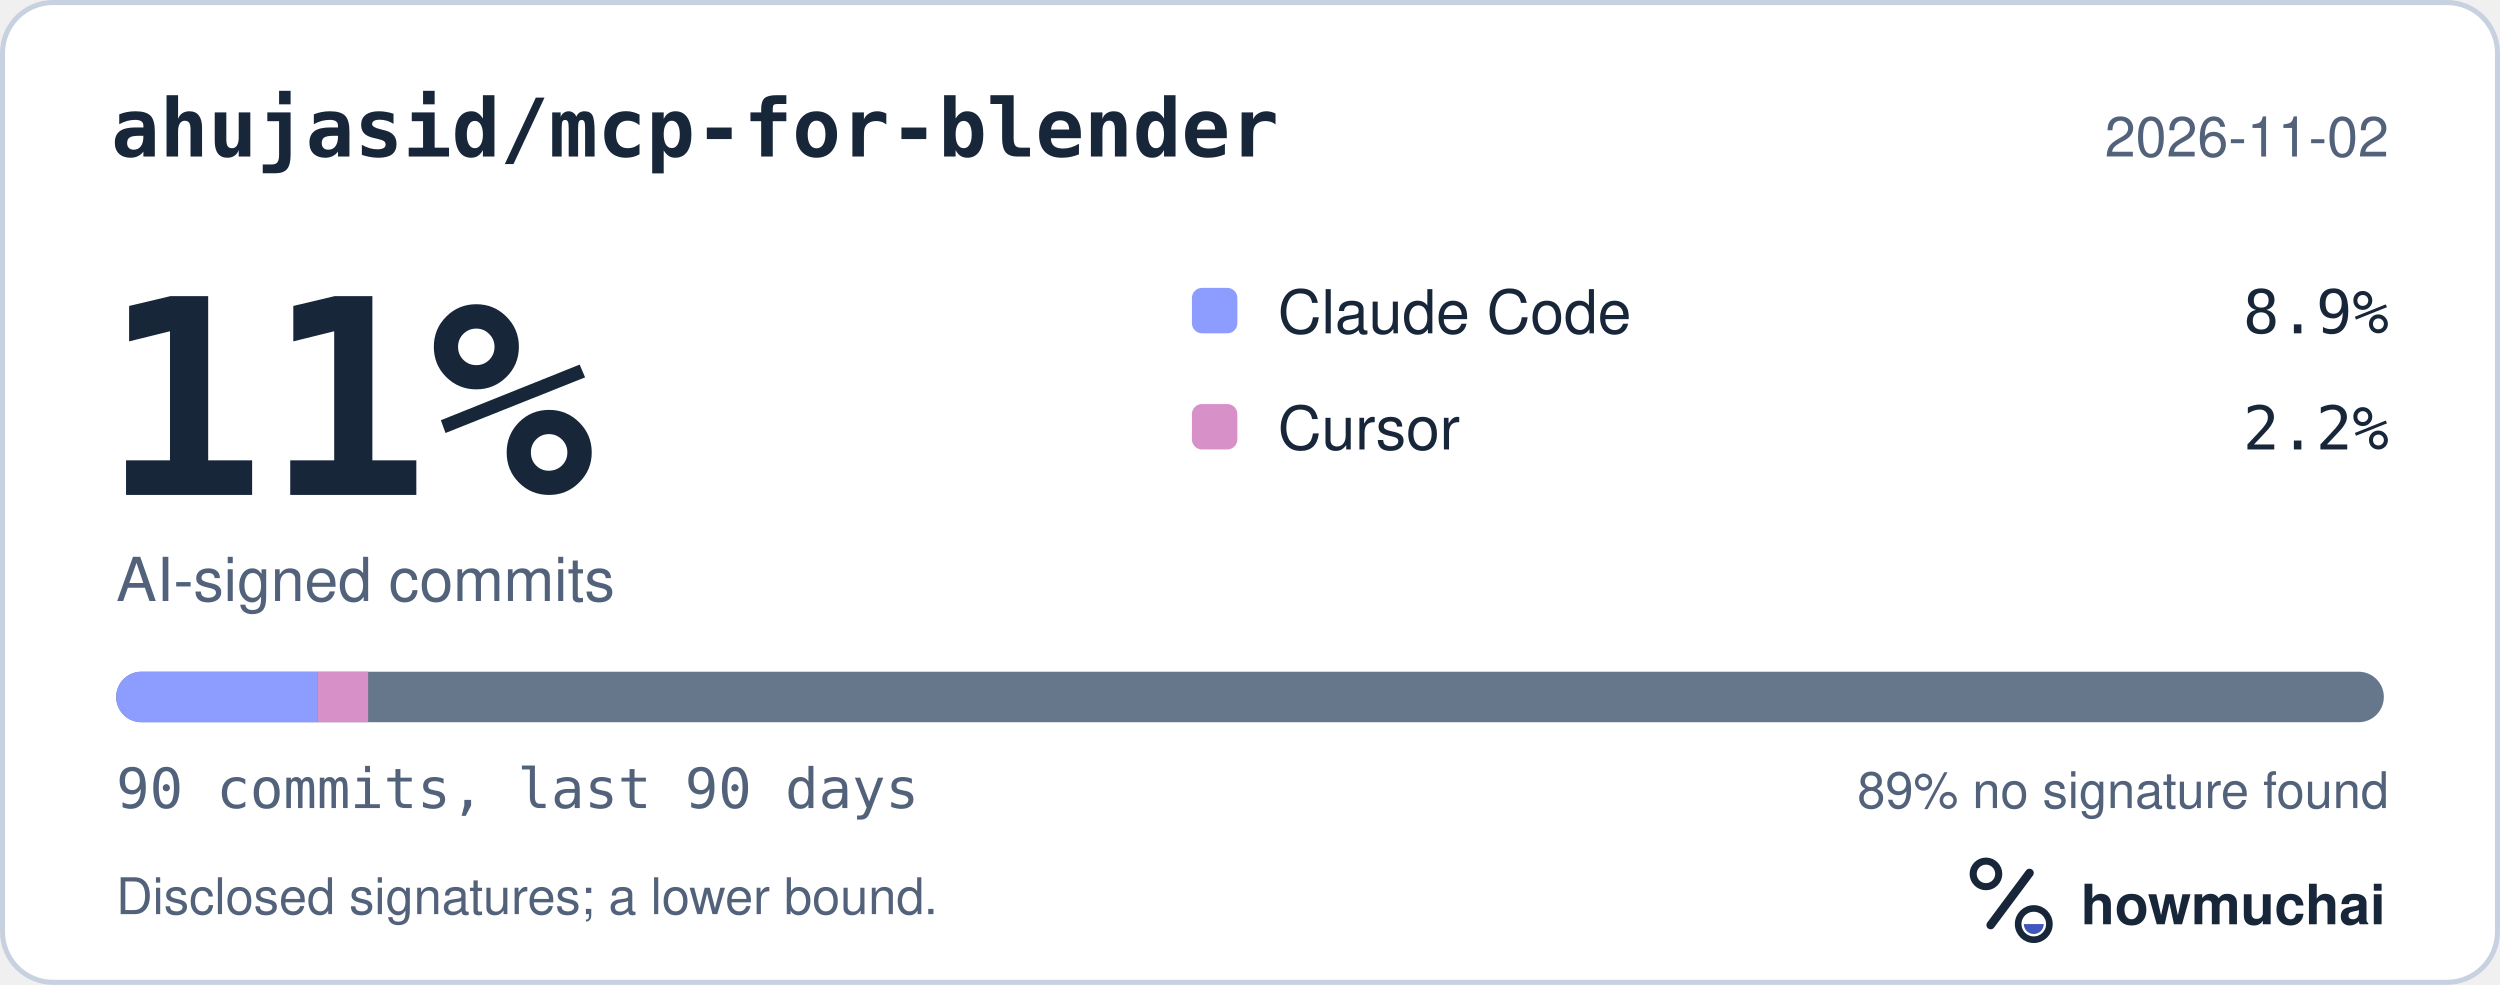
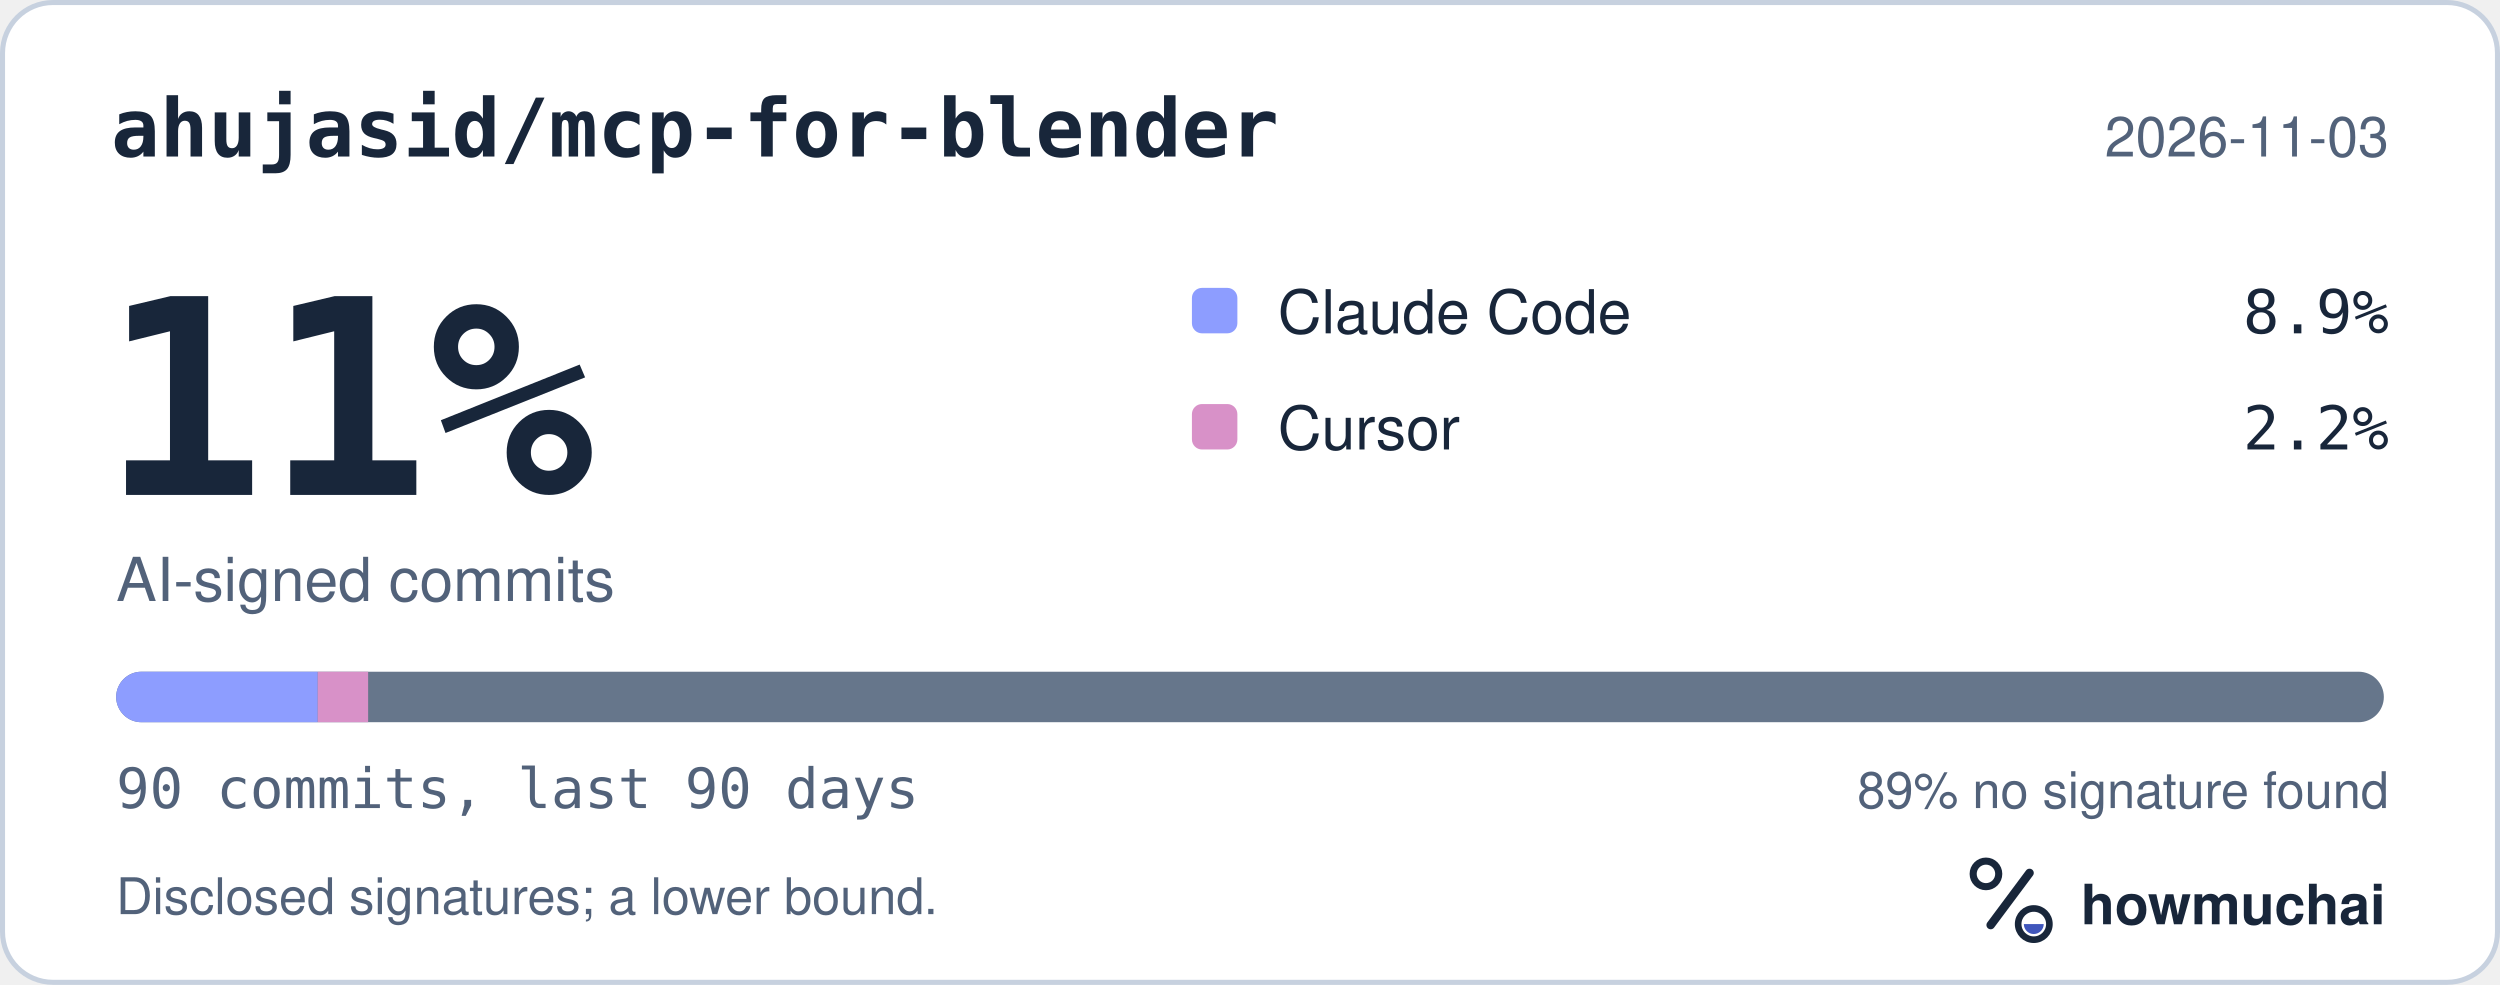
<svg xmlns="http://www.w3.org/2000/svg" width="495" height="195" viewBox="0 0 495 195" role="img" aria-labelledby="hm-t hm-d">
  <rect x="0.5" y="0.5" width="494" height="194" rx="10" fill="#FFFFFF" stroke="#C7D1DF" />
  <text x="22" y="31" fill="#18263A" font-family="ui-monospace, SF Mono, Menlo, Consolas, IBM Plex Mono, monospace" font-size="16" font-weight="600">ahujasid/mcp-for-blender</text>
-   <text x="473" y="31" fill="#52627A" font-family="-apple-system, BlinkMacSystemFont, Segoe UI, Helvetica, Arial, Fira Sans, sans-serif" font-size="11" text-anchor="end">2026-11-02</text>
+   <text x="473" y="31" fill="#52627A" font-family="-apple-system, BlinkMacSystemFont, Segoe UI, Helvetica, Arial, Fira Sans, sans-serif" font-size="11" text-anchor="end">2026-11-03</text>
  <text x="20" y="98" fill="#18263A" font-family="ui-monospace, SF Mono, Menlo, Consolas, IBM Plex Mono, monospace" font-size="54" font-weight="700">11%</text>
  <text x="23" y="119" fill="#52627A" font-family="-apple-system, BlinkMacSystemFont, Segoe UI, Helvetica, Arial, Fira Sans, sans-serif" font-size="12">AI-signed commits</text>
  <rect x="236" y="57" width="9" height="9" rx="2" fill="#8D9DFF" />
  <text x="253" y="66" fill="#18263A" font-family="-apple-system, BlinkMacSystemFont, Segoe UI, Helvetica, Arial, Fira Sans, sans-serif" font-size="12">Claude Code</text>
  <text x="473" y="66" fill="#18263A" font-family="ui-monospace, SF Mono, Menlo, Consolas, IBM Plex Mono, monospace" font-size="12" text-anchor="end">8.9%</text>
  <rect x="236" y="80" width="9" height="9" rx="2" fill="#D891C8" />
  <text x="253" y="89" fill="#18263A" font-family="-apple-system, BlinkMacSystemFont, Segoe UI, Helvetica, Arial, Fira Sans, sans-serif" font-size="12">Cursor</text>
  <text x="473" y="89" fill="#18263A" font-family="ui-monospace, SF Mono, Menlo, Consolas, IBM Plex Mono, monospace" font-size="12" text-anchor="end">2.2%</text>
  <defs>
    <clipPath id="hm-bar">
      <rect x="23" y="133" width="449" height="10" rx="5" />
    </clipPath>
  </defs>
  <rect x="23" y="133" width="449" height="10" rx="5" fill="#66768B" />
  <g clip-path="url(#hm-bar)">
    <rect x="23.00" y="133" width="39.91" height="10" fill="#8D9DFF" />
    <rect x="62.91" y="133" width="9.98" height="10" fill="#D891C8" />
  </g>
  <text x="23" y="160" fill="#52627A" font-family="ui-monospace, SF Mono, Menlo, Consolas, IBM Plex Mono, monospace" font-size="11">90 commits, last 90 days</text>
  <text x="473" y="160" fill="#52627A" font-family="-apple-system, BlinkMacSystemFont, Segoe UI, Helvetica, Arial, Fira Sans, sans-serif" font-size="10" text-anchor="end">89% no signature found</text>
  <text x="23" y="181" fill="#52627A" font-family="-apple-system, BlinkMacSystemFont, Segoe UI, Helvetica, Arial, Fira Sans, sans-serif" font-size="10">Disclosed signatures; a lower bound.</text>
  <g transform="translate(386 166) scale(0.046875)">
    <circle cx="154" cy="150" r="54" fill="none" stroke="#18263A" stroke-width="30" />
    <path d="M174 366 338 146" fill="none" stroke="#18263A" stroke-width="36" stroke-linecap="round" />
    <circle cx="356" cy="362" r="66" fill="none" stroke="#18263A" stroke-width="28" />
    <path d="M314 362a42 42 0 0 0 84 0Z" fill="#4056BC" />
  </g>
  <text x="412" y="183" fill="#18263A" font-family="-apple-system, BlinkMacSystemFont, Segoe UI, Helvetica, Arial, Fira Sans, sans-serif" font-size="11" font-weight="650">howmuchai</text>
</svg>
